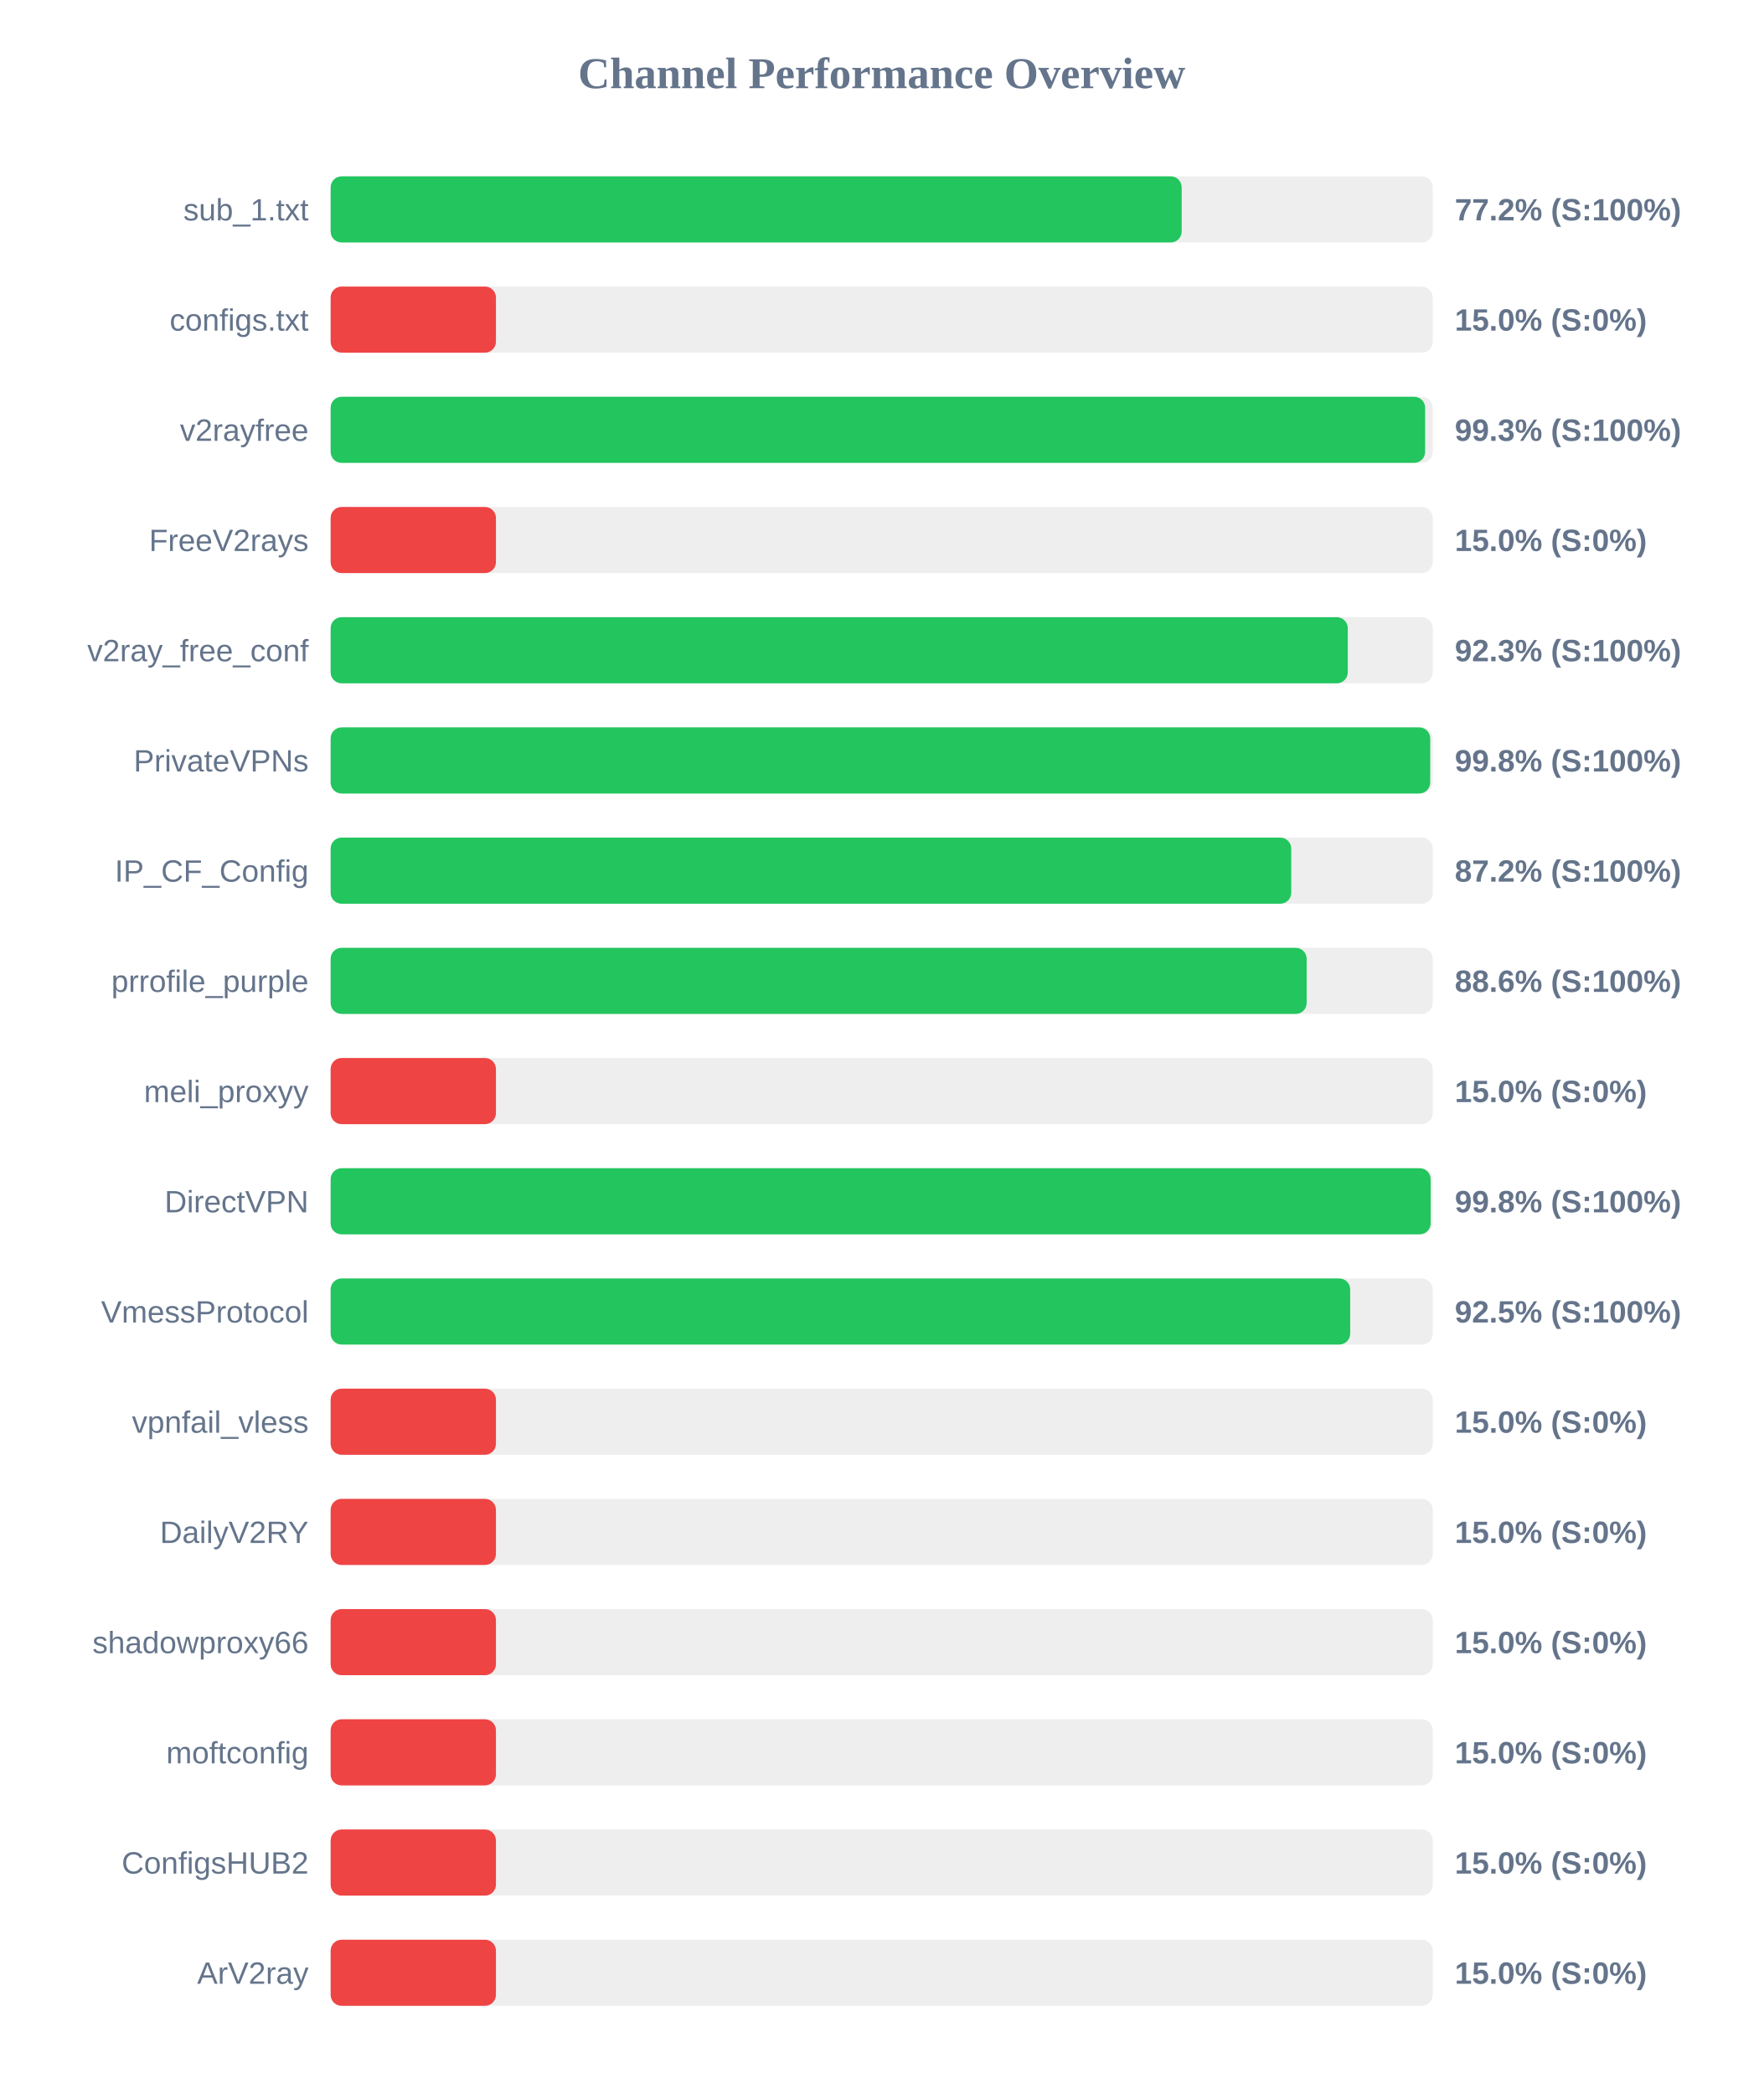
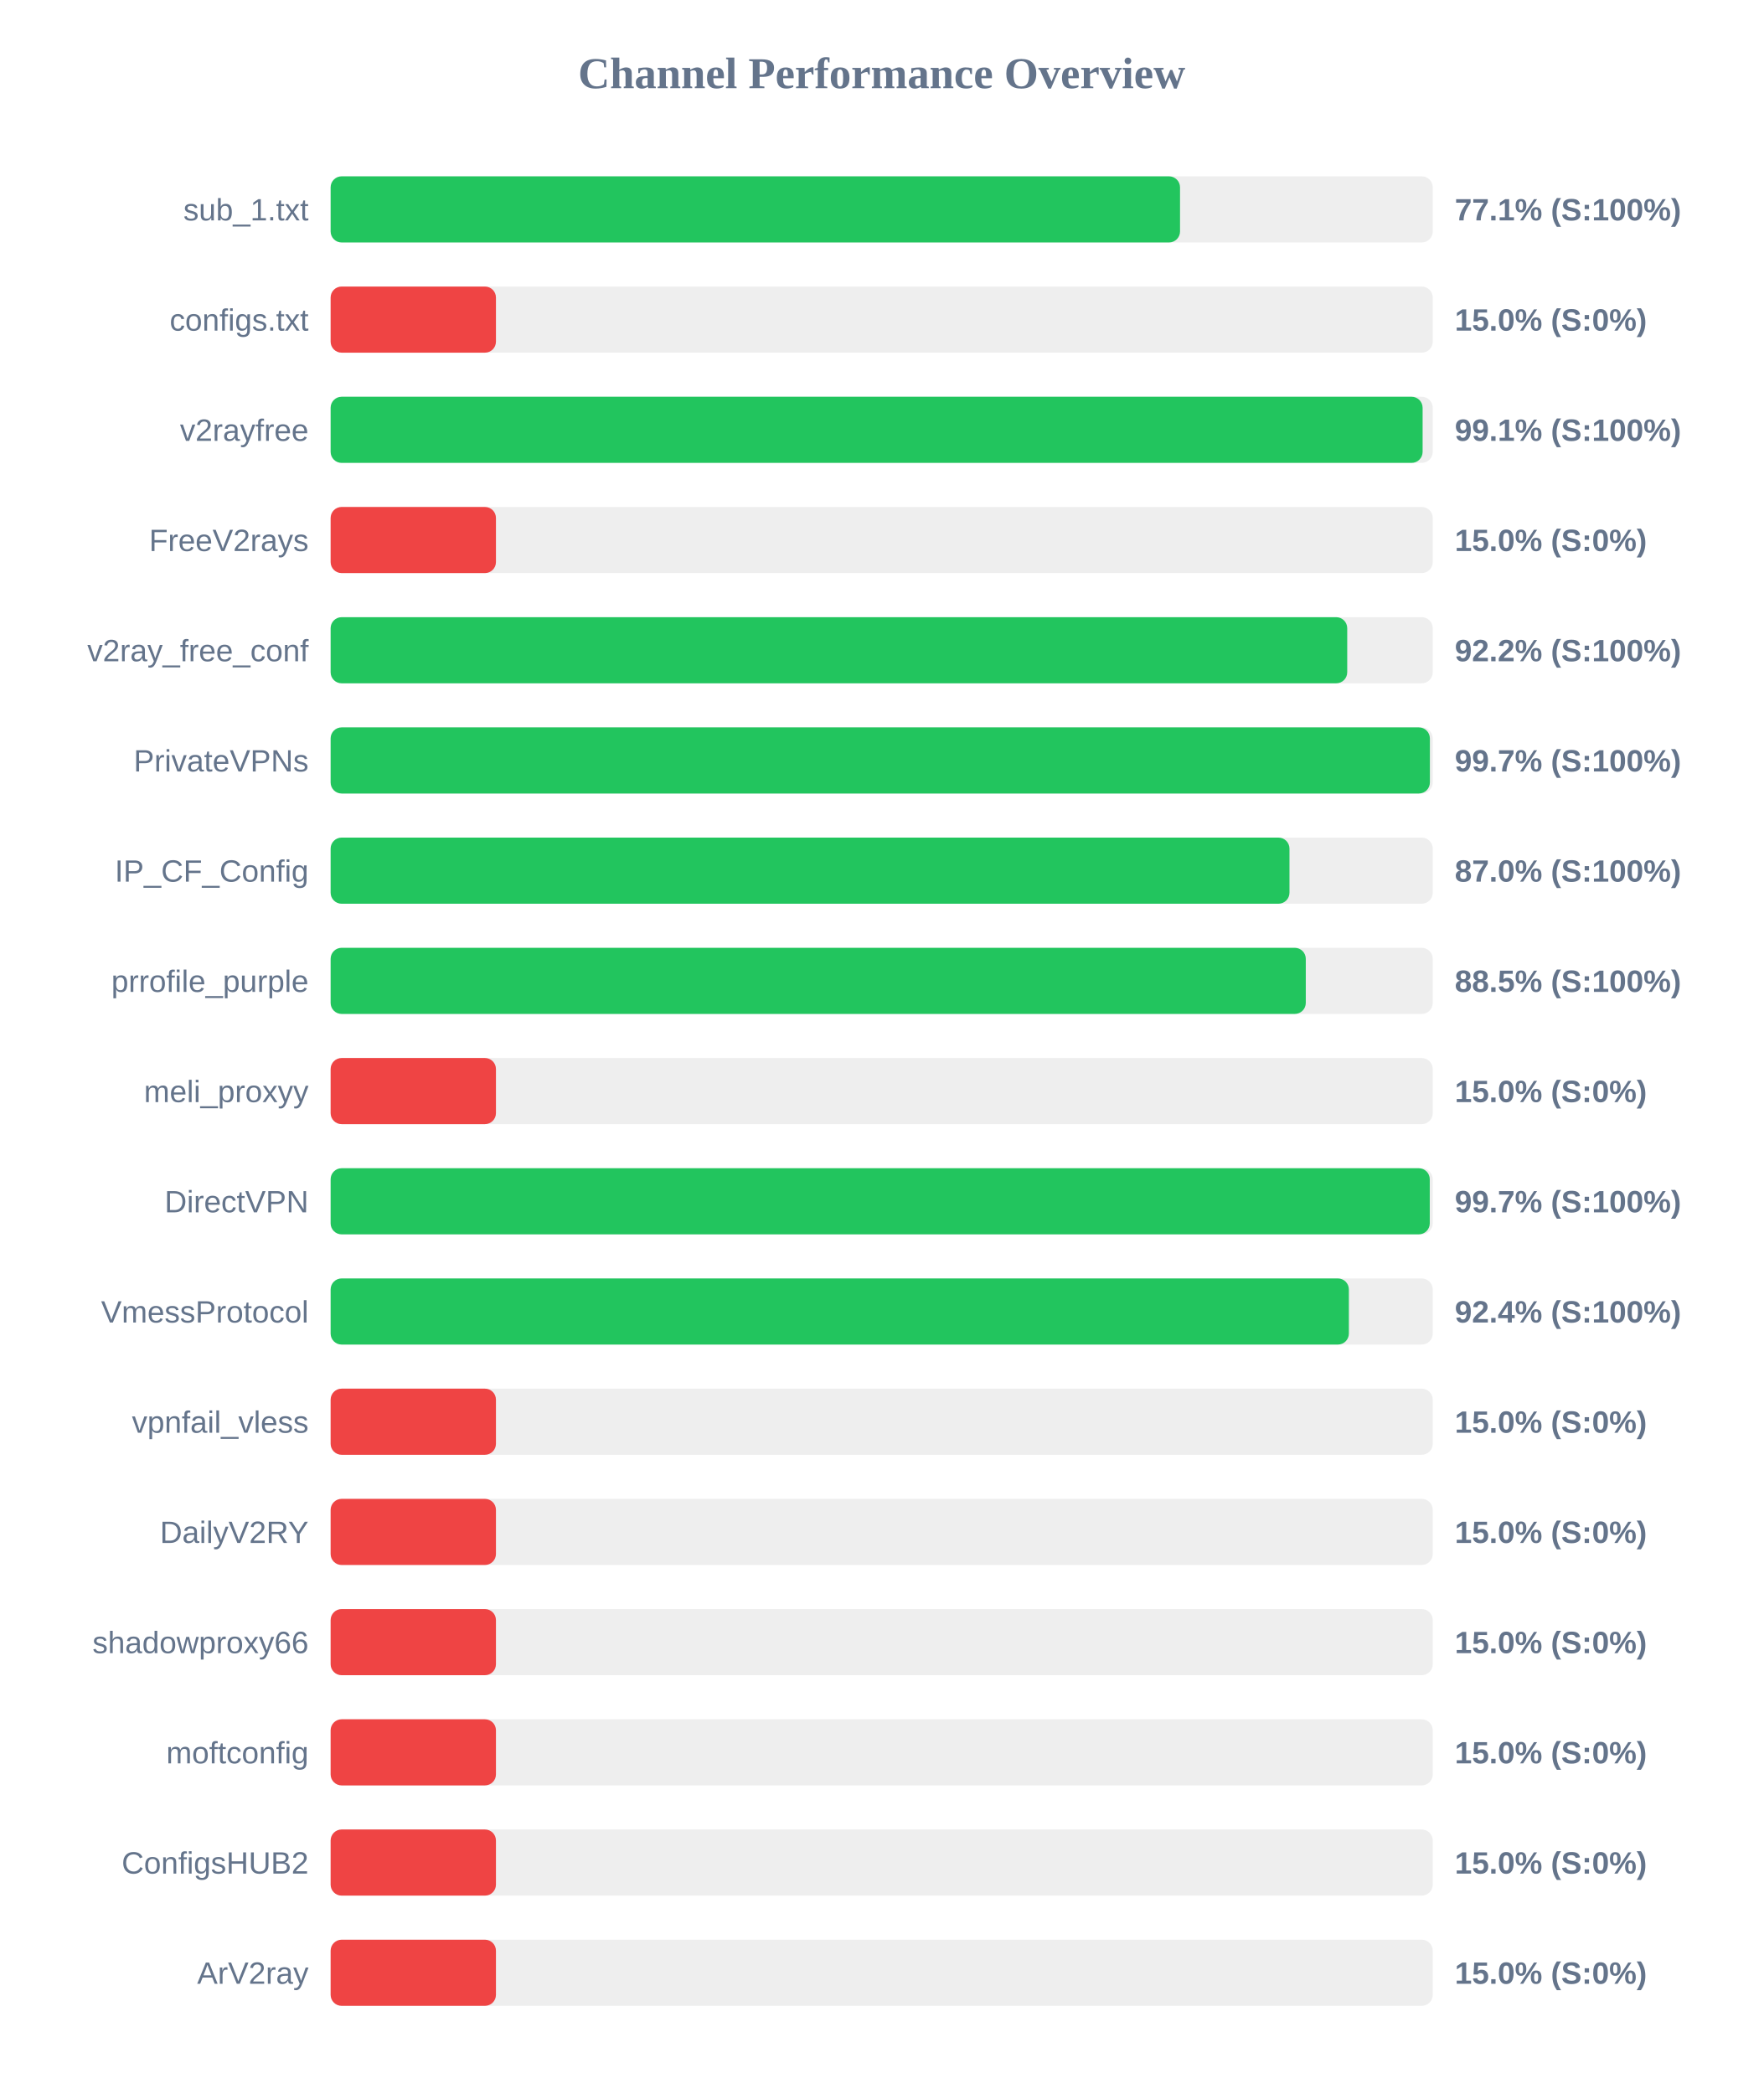
<svg xmlns="http://www.w3.org/2000/svg" width="800" height="950" version="1.1">
  <style>
        .row { font: 14px Arial; fill: #64748b; }
        .score { font: bold 14px Arial; fill: #64748b; }
    </style>
  <text x="400" y="40" text-anchor="middle" font-size="20px" font-weight="bold" fill="#64748b">Channel Performance Overview</text>
  <rect x="150" y="80" width="500" height="30" fill="#eee" rx="5" />
-   <rect x="150" y="80" width="386.1" height="30" fill="#22c55e" rx="5" />
+   <rect x="150" y="80" width="385.35" height="30" fill="#22c55e" rx="5" />
  <text x="140" y="100" text-anchor="end" class="row">sub_1.txt</text>
-   <text x="660" y="100" text-anchor="start" class="score">77.2% (S:100%)</text>
+   <text x="660" y="100" text-anchor="start" class="score">77.1% (S:100%)</text>
  <rect x="150" y="130" width="500" height="30" fill="#eee" rx="5" />
  <rect x="150" y="130" width="75.0" height="30" fill="#ef4444" rx="5" />
  <text x="140" y="150" text-anchor="end" class="row">configs.txt</text>
  <text x="660" y="150" text-anchor="start" class="score">15.0% (S:0%)</text>
  <rect x="150" y="180" width="500" height="30" fill="#eee" rx="5" />
-   <rect x="150" y="180" width="496.55" height="30" fill="#22c55e" rx="5" />
+   <rect x="150" y="180" width="495.4" height="30" fill="#22c55e" rx="5" />
  <text x="140" y="200" text-anchor="end" class="row">v2rayfree</text>
-   <text x="660" y="200" text-anchor="start" class="score">99.3% (S:100%)</text>
+   <text x="660" y="200" text-anchor="start" class="score">99.1% (S:100%)</text>
  <rect x="150" y="230" width="500" height="30" fill="#eee" rx="5" />
  <rect x="150" y="230" width="75.0" height="30" fill="#ef4444" rx="5" />
  <text x="140" y="250" text-anchor="end" class="row">FreeV2rays</text>
  <text x="660" y="250" text-anchor="start" class="score">15.0% (S:0%)</text>
  <rect x="150" y="280" width="500" height="30" fill="#eee" rx="5" />
-   <rect x="150" y="280" width="461.45" height="30" fill="#22c55e" rx="5" />
+   <rect x="150" y="280" width="461.2" height="30" fill="#22c55e" rx="5" />
  <text x="140" y="300" text-anchor="end" class="row">v2ray_free_conf</text>
-   <text x="660" y="300" text-anchor="start" class="score">92.3% (S:100%)</text>
+   <text x="660" y="300" text-anchor="start" class="score">92.2% (S:100%)</text>
  <rect x="150" y="330" width="500" height="30" fill="#eee" rx="5" />
-   <rect x="150" y="330" width="498.85" height="30" fill="#22c55e" rx="5" />
+   <rect x="150" y="330" width="498.7" height="30" fill="#22c55e" rx="5" />
  <text x="140" y="350" text-anchor="end" class="row">PrivateVPNs</text>
-   <text x="660" y="350" text-anchor="start" class="score">99.8% (S:100%)</text>
+   <text x="660" y="350" text-anchor="start" class="score">99.7% (S:100%)</text>
  <rect x="150" y="380" width="500" height="30" fill="#eee" rx="5" />
-   <rect x="150" y="380" width="435.8" height="30" fill="#22c55e" rx="5" />
+   <rect x="150" y="380" width="435.0" height="30" fill="#22c55e" rx="5" />
  <text x="140" y="400" text-anchor="end" class="row">IP_CF_Config</text>
-   <text x="660" y="400" text-anchor="start" class="score">87.2% (S:100%)</text>
+   <text x="660" y="400" text-anchor="start" class="score">87.0% (S:100%)</text>
  <rect x="150" y="430" width="500" height="30" fill="#eee" rx="5" />
-   <rect x="150" y="430" width="442.8" height="30" fill="#22c55e" rx="5" />
+   <rect x="150" y="430" width="442.4" height="30" fill="#22c55e" rx="5" />
  <text x="140" y="450" text-anchor="end" class="row">prrofile_purple</text>
-   <text x="660" y="450" text-anchor="start" class="score">88.6% (S:100%)</text>
+   <text x="660" y="450" text-anchor="start" class="score">88.5% (S:100%)</text>
  <rect x="150" y="480" width="500" height="30" fill="#eee" rx="5" />
  <rect x="150" y="480" width="75.0" height="30" fill="#ef4444" rx="5" />
  <text x="140" y="500" text-anchor="end" class="row">meli_proxyy</text>
  <text x="660" y="500" text-anchor="start" class="score">15.0% (S:0%)</text>
  <rect x="150" y="530" width="500" height="30" fill="#eee" rx="5" />
-   <rect x="150" y="530" width="499.05" height="30" fill="#22c55e" rx="5" />
+   <rect x="150" y="530" width="498.65" height="30" fill="#22c55e" rx="5" />
  <text x="140" y="550" text-anchor="end" class="row">DirectVPN</text>
-   <text x="660" y="550" text-anchor="start" class="score">99.8% (S:100%)</text>
+   <text x="660" y="550" text-anchor="start" class="score">99.7% (S:100%)</text>
  <rect x="150" y="580" width="500" height="30" fill="#eee" rx="5" />
-   <rect x="150" y="580" width="462.55" height="30" fill="#22c55e" rx="5" />
+   <rect x="150" y="580" width="461.95" height="30" fill="#22c55e" rx="5" />
  <text x="140" y="600" text-anchor="end" class="row">VmessProtocol</text>
-   <text x="660" y="600" text-anchor="start" class="score">92.5% (S:100%)</text>
+   <text x="660" y="600" text-anchor="start" class="score">92.4% (S:100%)</text>
  <rect x="150" y="630" width="500" height="30" fill="#eee" rx="5" />
  <rect x="150" y="630" width="75.0" height="30" fill="#ef4444" rx="5" />
  <text x="140" y="650" text-anchor="end" class="row">vpnfail_vless</text>
  <text x="660" y="650" text-anchor="start" class="score">15.0% (S:0%)</text>
  <rect x="150" y="680" width="500" height="30" fill="#eee" rx="5" />
  <rect x="150" y="680" width="75.0" height="30" fill="#ef4444" rx="5" />
  <text x="140" y="700" text-anchor="end" class="row">DailyV2RY</text>
  <text x="660" y="700" text-anchor="start" class="score">15.0% (S:0%)</text>
  <rect x="150" y="730" width="500" height="30" fill="#eee" rx="5" />
  <rect x="150" y="730" width="75.0" height="30" fill="#ef4444" rx="5" />
  <text x="140" y="750" text-anchor="end" class="row">shadowproxy66</text>
  <text x="660" y="750" text-anchor="start" class="score">15.0% (S:0%)</text>
  <rect x="150" y="780" width="500" height="30" fill="#eee" rx="5" />
  <rect x="150" y="780" width="75.0" height="30" fill="#ef4444" rx="5" />
  <text x="140" y="800" text-anchor="end" class="row">moftconfig</text>
  <text x="660" y="800" text-anchor="start" class="score">15.0% (S:0%)</text>
  <rect x="150" y="830" width="500" height="30" fill="#eee" rx="5" />
  <rect x="150" y="830" width="75.0" height="30" fill="#ef4444" rx="5" />
  <text x="140" y="850" text-anchor="end" class="row">ConfigsHUB2</text>
  <text x="660" y="850" text-anchor="start" class="score">15.0% (S:0%)</text>
  <rect x="150" y="880" width="500" height="30" fill="#eee" rx="5" />
  <rect x="150" y="880" width="75.0" height="30" fill="#ef4444" rx="5" />
  <text x="140" y="900" text-anchor="end" class="row">ArV2ray</text>
  <text x="660" y="900" text-anchor="start" class="score">15.0% (S:0%)</text>
</svg>
